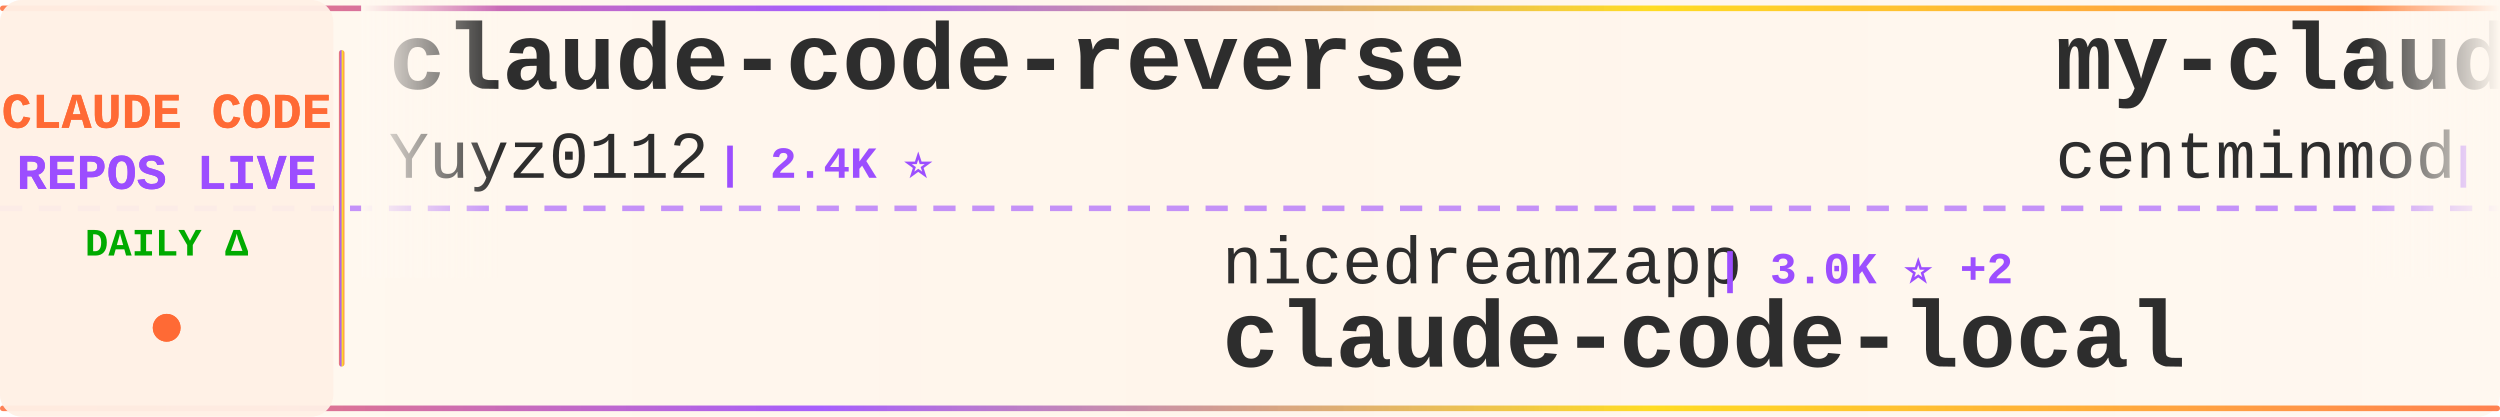
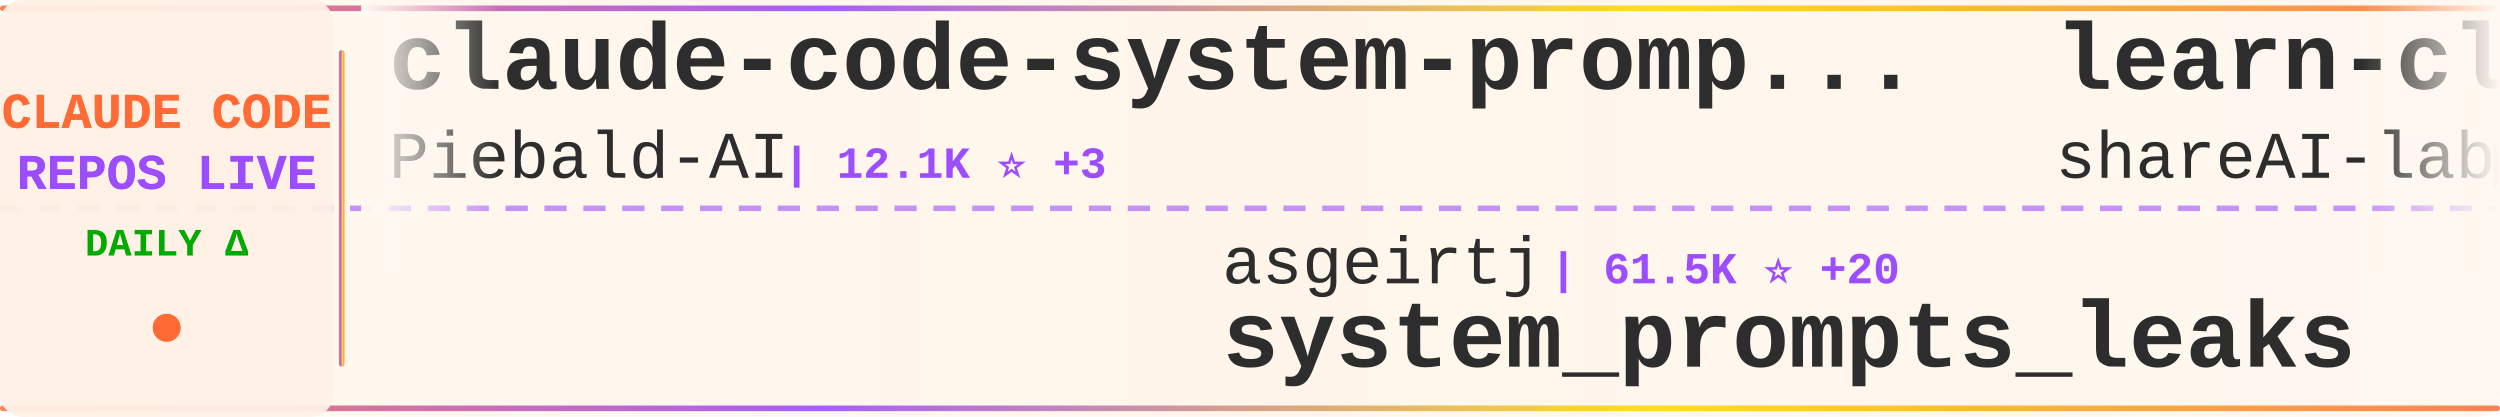
<svg xmlns="http://www.w3.org/2000/svg" width="900" height="150">
  <defs>
    <linearGradient id="tickerBg" x1="0%" y1="0%" x2="100%" y2="0%">
      <stop offset="0%" style="stop-color:#fff8f0;stop-opacity:0.98" />
      <stop offset="50%" style="stop-color:#fff5eb;stop-opacity:1" />
      <stop offset="100%" style="stop-color:#fff8f0;stop-opacity:0.98" />
    </linearGradient>
    <linearGradient id="borderGrad" x1="0%" y1="0%" x2="100%" y2="0%">
      <stop offset="0%" style="stop-color:#FF6B35;stop-opacity:0.85">
        <animate attributeName="stop-opacity" values="0.85;1;0.85" dur="2s" repeatCount="indefinite" />
      </stop>
      <stop offset="33%" style="stop-color:#9C4EFF;stop-opacity:0.9">
        <animate attributeName="stop-opacity" values="0.9;1;0.9" dur="2.2s" repeatCount="indefinite" />
      </stop>
      <stop offset="66%" style="stop-color:#FFD700;stop-opacity:0.85">
        <animate attributeName="stop-opacity" values="0.85;1;0.85" dur="1.8s" repeatCount="indefinite" />
      </stop>
      <stop offset="100%" style="stop-color:#FF6B35;stop-opacity:0.85">
        <animate attributeName="stop-opacity" values="0.85;1;0.85" dur="2s" repeatCount="indefinite" />
      </stop>
    </linearGradient>
    <filter id="textGlow">
      <feGaussianBlur stdDeviation="0.15" result="coloredBlur" />
      <feMerge>
        <feMergeNode in="coloredBlur" />
        <feMergeNode in="SourceGraphic" />
      </feMerge>
    </filter>
    <filter id="metricGlow">
      <feGaussianBlur stdDeviation="0.2" result="coloredBlur" />
      <feMerge>
        <feMergeNode in="coloredBlur" />
        <feMergeNode in="SourceGraphic" />
      </feMerge>
    </filter>
    <linearGradient id="leftFade" x1="0%" y1="0%" x2="100%" y2="0%">
      <stop offset="0%" style="stop-color:#fff8f0;stop-opacity:1" />
      <stop offset="100%" style="stop-color:#fff8f0;stop-opacity:0" />
    </linearGradient>
    <linearGradient id="rightFade" x1="0%" y1="0%" x2="100%" y2="0%">
      <stop offset="0%" style="stop-color:#fff8f0;stop-opacity:0" />
      <stop offset="100%" style="stop-color:#fff8f0;stop-opacity:1" />
    </linearGradient>
  </defs>
  <rect width="900" height="150" fill="url(#tickerBg)" rx="8" />
  <rect x="0" y="2" width="900" height="2" fill="url(#borderGrad)" rx="1" />
  <rect x="0" y="146" width="900" height="2" fill="url(#borderGrad)" rx="1" />
  <line x1="0" y1="75" x2="900" y2="75" stroke="#9C4EFF" stroke-width="2" stroke-dasharray="8 6" opacity="0.6" />
  <rect x="0" y="0" width="120" height="150" fill="#fff0e6" opacity="0.95" rx="8" />
  <text x="60" y="46" font-family="'Courier New', monospace" font-size="18" font-weight="bold" fill="#FF6B35" text-anchor="middle" filter="url(#textGlow)">
    CLAUDE CODE
  </text>
  <text x="60" y="68" font-family="'Courier New', monospace" font-size="18" font-weight="bold" fill="#9C4EFF" text-anchor="middle" filter="url(#textGlow)">
    REPOS LIVE
  </text>
  <text x="60" y="92" font-family="'Courier New', monospace" font-size="14" font-weight="bold" fill="#00aa00" text-anchor="middle">
    DAILY Δ
  </text>
  <circle cx="60" cy="118" r="5" fill="#FF6B35" filter="url(#metricGlow)">
    <animate attributeName="r" values="4;6;4" dur="1.5s" repeatCount="indefinite" />
    <animate attributeName="opacity" values="0.6;1;0.6" dur="1.5s" repeatCount="indefinite" />
  </circle>
  <rect x="122" y="18" width="2" height="114" fill="url(#borderGrad)" rx="1" />
  <clipPath id="tickerClip">
    <rect x="130" y="0" width="770" height="150" />
  </clipPath>
  <g clip-path="url(#tickerClip)">
    <g id="tickerItems">
      <animateTransform attributeName="transform" attributeType="XML" type="translate" from="0 0" to="-3000 0" dur="54s" repeatCount="indefinite" />
      <g transform="translate(0, 0)">
-         <text x="140" y="32" font-family="'Courier New', monospace" font-size="34" font-weight="bold" fill="#2d2d2d">claude-code-reverse</text>
-         <text x="140" y="64" font-family="'Courier New', monospace" font-size="24" font-weight="normal" fill="#2d2d2d" opacity="1.0">Yuyz0112</text>
-         <text x="258" y="64" font-family="'Courier New', monospace" font-size="16" font-weight="bold" fill="#9C4EFF"> | 2.4K ⭐</text>
+         <text x="140" y="32" font-family="'Courier New', monospace" font-size="34" font-weight="bold" fill="#2d2d2d">claude-code-system-promp...</text>
+         <text x="140" y="64" font-family="'Courier New', monospace" font-size="24" font-weight="normal" fill="#2d2d2d" opacity="1.0">Piebald-AI</text>
+         <text x="282" y="64" font-family="'Courier New', monospace" font-size="16" font-weight="bold" fill="#9C4EFF"> | 12.1K ⭐ +3</text>
      </g>
      <g transform="translate(300, 0)">
-         <text x="140" y="102" font-family="'Courier New', monospace" font-size="24" font-weight="normal" fill="#2d2d2d" opacity="1.0">nicedreamzapp</text>
-         <text x="318" y="102" font-family="'Courier New', monospace" font-size="16" font-weight="bold" fill="#9C4EFF"> | 3.0K ⭐ +2</text>
-         <text x="140" y="132" font-family="'Courier New', monospace" font-size="34" font-weight="bold" fill="#2d2d2d">claude-code-local</text>
+         <text x="140" y="102" font-family="'Courier New', monospace" font-size="24" font-weight="normal" fill="#2d2d2d" opacity="1.0">asgeirtj</text>
+         <text x="258" y="102" font-family="'Courier New', monospace" font-size="16" font-weight="bold" fill="#9C4EFF"> | 61.5K ⭐ +20</text>
+         <text x="140" y="132" font-family="'Courier New', monospace" font-size="34" font-weight="bold" fill="#2d2d2d">system_prompts_leaks</text>
      </g>
      <g transform="translate(600, 0)">
-         <text x="140" y="32" font-family="'Courier New', monospace" font-size="34" font-weight="bold" fill="#2d2d2d">my-claude-code-setup</text>
-         <text x="140" y="64" font-family="'Courier New', monospace" font-size="24" font-weight="normal" fill="#2d2d2d" opacity="1.0">centminmod</text>
-         <text x="282" y="64" font-family="'Courier New', monospace" font-size="16" font-weight="bold" fill="#9C4EFF"> | 2.5K ⭐</text>
+         <text x="140" y="32" font-family="'Courier New', monospace" font-size="34" font-weight="bold" fill="#2d2d2d">learn-claude-code</text>
+         <text x="140" y="64" font-family="'Courier New', monospace" font-size="24" font-weight="normal" fill="#2d2d2d" opacity="1.0">shareAI-lab</text>
+         <text x="294" y="64" font-family="'Courier New', monospace" font-size="16" font-weight="bold" fill="#9C4EFF"> | 72.7K ⭐ +6</text>
      </g>
      <g transform="translate(900, 0)">
-         <text x="140" y="102" font-family="'Courier New', monospace" font-size="24" font-weight="normal" fill="#2d2d2d" opacity="1.0">anthropics</text>
-         <text x="282" y="102" font-family="'Courier New', monospace" font-size="16" font-weight="bold" fill="#9C4EFF"> | 165.2K ⭐ +28</text>
-         <text x="140" y="132" font-family="'Courier New', monospace" font-size="34" font-weight="bold" fill="#2d2d2d">skills</text>
+         <text x="140" y="102" font-family="'Courier New', monospace" font-size="24" font-weight="normal" fill="#2d2d2d" opacity="1.0">ChinaSiro</text>
+         <text x="270" y="102" font-family="'Courier New', monospace" font-size="16" font-weight="bold" fill="#9C4EFF"> | 9.6K ⭐ +1</text>
+         <text x="140" y="132" font-family="'Courier New', monospace" font-size="34" font-weight="bold" fill="#2d2d2d">claude-code-sourcemap</text>
      </g>
      <g transform="translate(1200, 0)">
-         <text x="140" y="32" font-family="'Courier New', monospace" font-size="34" font-weight="bold" fill="#2d2d2d">Auto-claude-code-researc...</text>
-         <text x="140" y="64" font-family="'Courier New', monospace" font-size="24" font-weight="normal" fill="#2d2d2d" opacity="1.0">wanshuiyin</text>
-         <text x="282" y="64" font-family="'Courier New', monospace" font-size="16" font-weight="bold" fill="#9C4EFF"> | 14.0K ⭐ +6</text>
+         <text x="140" y="32" font-family="'Courier New', monospace" font-size="34" font-weight="bold" fill="#2d2d2d">claude-code-engineering</text>
+         <text x="140" y="64" font-family="'Courier New', monospace" font-size="24" font-weight="normal" fill="#2d2d2d" opacity="1.0">huangjia2019</text>
+         <text x="306" y="64" font-family="'Courier New', monospace" font-size="16" font-weight="bold" fill="#9C4EFF"> | 1.0K ⭐</text>
      </g>
      <g transform="translate(1500, 0)">
-         <text x="140" y="102" font-family="'Courier New', monospace" font-size="24" font-weight="normal" fill="#2d2d2d" opacity="1.0">anthropics</text>
-         <text x="282" y="102" font-family="'Courier New', monospace" font-size="16" font-weight="bold" fill="#9C4EFF"> | 8.5K ⭐ +1</text>
-         <text x="140" y="132" font-family="'Courier New', monospace" font-size="34" font-weight="bold" fill="#2d2d2d">claude-code-action</text>
+         <text x="140" y="102" font-family="'Courier New', monospace" font-size="24" font-weight="normal" fill="#2d2d2d" opacity="1.0">fazxes</text>
+         <text x="234" y="102" font-family="'Courier New', monospace" font-size="16" font-weight="bold" fill="#9C4EFF"> | 227 ⭐</text>
+         <text x="140" y="132" font-family="'Courier New', monospace" font-size="34" font-weight="bold" fill="#2d2d2d">Claude-code</text>
      </g>
      <g transform="translate(1800, 0)">
-         <text x="140" y="32" font-family="'Courier New', monospace" font-size="34" font-weight="bold" fill="#2d2d2d">claude-code-telegram</text>
-         <text x="140" y="64" font-family="'Courier New', monospace" font-size="24" font-weight="normal" fill="#2d2d2d" opacity="1.0">RichardAtCT</text>
-         <text x="294" y="64" font-family="'Courier New', monospace" font-size="16" font-weight="bold" fill="#9C4EFF"> | 2.7K ⭐</text>
+         <text x="140" y="32" font-family="'Courier New', monospace" font-size="34" font-weight="bold" fill="#2d2d2d">claude-coder</text>
+         <text x="140" y="64" font-family="'Courier New', monospace" font-size="24" font-weight="normal" fill="#2d2d2d" opacity="1.0">kodu-ai</text>
+         <text x="246" y="64" font-family="'Courier New', monospace" font-size="16" font-weight="bold" fill="#9C4EFF"> | 5.3K ⭐</text>
      </g>
      <g transform="translate(2100, 0)">
-         <text x="140" y="102" font-family="'Courier New', monospace" font-size="24" font-weight="normal" fill="#2d2d2d" opacity="1.0">repowise-dev</text>
-         <text x="306" y="102" font-family="'Courier New', monospace" font-size="16" font-weight="bold" fill="#9C4EFF"> | 1.2K ⭐</text>
-         <text x="140" y="132" font-family="'Courier New', monospace" font-size="34" font-weight="bold" fill="#2d2d2d">claude-code-prompts</text>
+         <text x="140" y="102" font-family="'Courier New', monospace" font-size="24" font-weight="normal" fill="#2d2d2d" opacity="1.0">anthropics</text>
+         <text x="282" y="102" font-family="'Courier New', monospace" font-size="16" font-weight="bold" fill="#9C4EFF"> | 5.7K ⭐ +5</text>
+         <text x="140" y="132" font-family="'Courier New', monospace" font-size="34" font-weight="bold" fill="#2d2d2d">claude-code-security-rev...</text>
      </g>
      <g transform="translate(2400, 0)">
-         <text x="140" y="32" font-family="'Courier New', monospace" font-size="34" font-weight="bold" fill="#2d2d2d">claude-code-proxy</text>
-         <text x="140" y="64" font-family="'Courier New', monospace" font-size="24" font-weight="normal" fill="#2d2d2d" opacity="1.0">1rgs</text>
-         <text x="210" y="64" font-family="'Courier New', monospace" font-size="16" font-weight="bold" fill="#9C4EFF"> | 3.7K ⭐</text>
+         <text x="140" y="32" font-family="'Courier New', monospace" font-size="34" font-weight="bold" fill="#2d2d2d">edmunds-claude-code</text>
+         <text x="140" y="64" font-family="'Courier New', monospace" font-size="24" font-weight="normal" fill="#2d2d2d" opacity="1.0">edmund-io</text>
+         <text x="270" y="64" font-family="'Courier New', monospace" font-size="16" font-weight="bold" fill="#9C4EFF"> | 1.5K ⭐</text>
      </g>
      <g transform="translate(2700, 0)">
-         <text x="140" y="102" font-family="'Courier New', monospace" font-size="24" font-weight="normal" fill="#2d2d2d" opacity="1.0">affaan-m</text>
-         <text x="258" y="102" font-family="'Courier New', monospace" font-size="16" font-weight="bold" fill="#9C4EFF"> | 236.0K ⭐ +75</text>
-         <text x="140" y="132" font-family="'Courier New', monospace" font-size="34" font-weight="bold" fill="#2d2d2d">ECC</text>
+         <text x="140" y="102" font-family="'Courier New', monospace" font-size="24" font-weight="normal" fill="#2d2d2d" opacity="1.0">Njengah</text>
+         <text x="246" y="102" font-family="'Courier New', monospace" font-size="16" font-weight="bold" fill="#9C4EFF"> | 1.9K ⭐</text>
+         <text x="140" y="132" font-family="'Courier New', monospace" font-size="34" font-weight="bold" fill="#2d2d2d">claude-code-cheat-sheet</text>
      </g>
      <g transform="translate(3000, 0)">
-         <text x="140" y="32" font-family="'Courier New', monospace" font-size="34" font-weight="bold" fill="#2d2d2d">claude-code-reverse</text>
-         <text x="140" y="64" font-family="'Courier New', monospace" font-size="24" font-weight="normal" fill="#2d2d2d" opacity="1.0">Yuyz0112</text>
-         <text x="258" y="64" font-family="'Courier New', monospace" font-size="16" font-weight="bold" fill="#9C4EFF"> | 2.4K ⭐</text>
+         <text x="140" y="32" font-family="'Courier New', monospace" font-size="34" font-weight="bold" fill="#2d2d2d">claude-code-system-promp...</text>
+         <text x="140" y="64" font-family="'Courier New', monospace" font-size="24" font-weight="normal" fill="#2d2d2d" opacity="1.0">Piebald-AI</text>
+         <text x="282" y="64" font-family="'Courier New', monospace" font-size="16" font-weight="bold" fill="#9C4EFF"> | 12.1K ⭐ +3</text>
      </g>
      <g transform="translate(3300, 0)">
-         <text x="140" y="102" font-family="'Courier New', monospace" font-size="24" font-weight="normal" fill="#2d2d2d" opacity="1.0">nicedreamzapp</text>
-         <text x="318" y="102" font-family="'Courier New', monospace" font-size="16" font-weight="bold" fill="#9C4EFF"> | 3.0K ⭐ +2</text>
-         <text x="140" y="132" font-family="'Courier New', monospace" font-size="34" font-weight="bold" fill="#2d2d2d">claude-code-local</text>
+         <text x="140" y="102" font-family="'Courier New', monospace" font-size="24" font-weight="normal" fill="#2d2d2d" opacity="1.0">asgeirtj</text>
+         <text x="258" y="102" font-family="'Courier New', monospace" font-size="16" font-weight="bold" fill="#9C4EFF"> | 61.5K ⭐ +20</text>
+         <text x="140" y="132" font-family="'Courier New', monospace" font-size="34" font-weight="bold" fill="#2d2d2d">system_prompts_leaks</text>
      </g>
      <g transform="translate(3600, 0)">
-         <text x="140" y="32" font-family="'Courier New', monospace" font-size="34" font-weight="bold" fill="#2d2d2d">my-claude-code-setup</text>
-         <text x="140" y="64" font-family="'Courier New', monospace" font-size="24" font-weight="normal" fill="#2d2d2d" opacity="1.0">centminmod</text>
-         <text x="282" y="64" font-family="'Courier New', monospace" font-size="16" font-weight="bold" fill="#9C4EFF"> | 2.5K ⭐</text>
+         <text x="140" y="32" font-family="'Courier New', monospace" font-size="34" font-weight="bold" fill="#2d2d2d">learn-claude-code</text>
+         <text x="140" y="64" font-family="'Courier New', monospace" font-size="24" font-weight="normal" fill="#2d2d2d" opacity="1.0">shareAI-lab</text>
+         <text x="294" y="64" font-family="'Courier New', monospace" font-size="16" font-weight="bold" fill="#9C4EFF"> | 72.7K ⭐ +6</text>
      </g>
      <g transform="translate(3900, 0)">
-         <text x="140" y="102" font-family="'Courier New', monospace" font-size="24" font-weight="normal" fill="#2d2d2d" opacity="1.0">anthropics</text>
-         <text x="282" y="102" font-family="'Courier New', monospace" font-size="16" font-weight="bold" fill="#9C4EFF"> | 165.2K ⭐ +28</text>
-         <text x="140" y="132" font-family="'Courier New', monospace" font-size="34" font-weight="bold" fill="#2d2d2d">skills</text>
+         <text x="140" y="102" font-family="'Courier New', monospace" font-size="24" font-weight="normal" fill="#2d2d2d" opacity="1.0">ChinaSiro</text>
+         <text x="270" y="102" font-family="'Courier New', monospace" font-size="16" font-weight="bold" fill="#9C4EFF"> | 9.6K ⭐ +1</text>
+         <text x="140" y="132" font-family="'Courier New', monospace" font-size="34" font-weight="bold" fill="#2d2d2d">claude-code-sourcemap</text>
      </g>
    </g>
  </g>
  <rect x="130" y="0" width="50" height="100" fill="url(#leftFade)" />
  <rect x="850" y="0" width="50" height="100" fill="url(#rightFade)" />
</svg>
